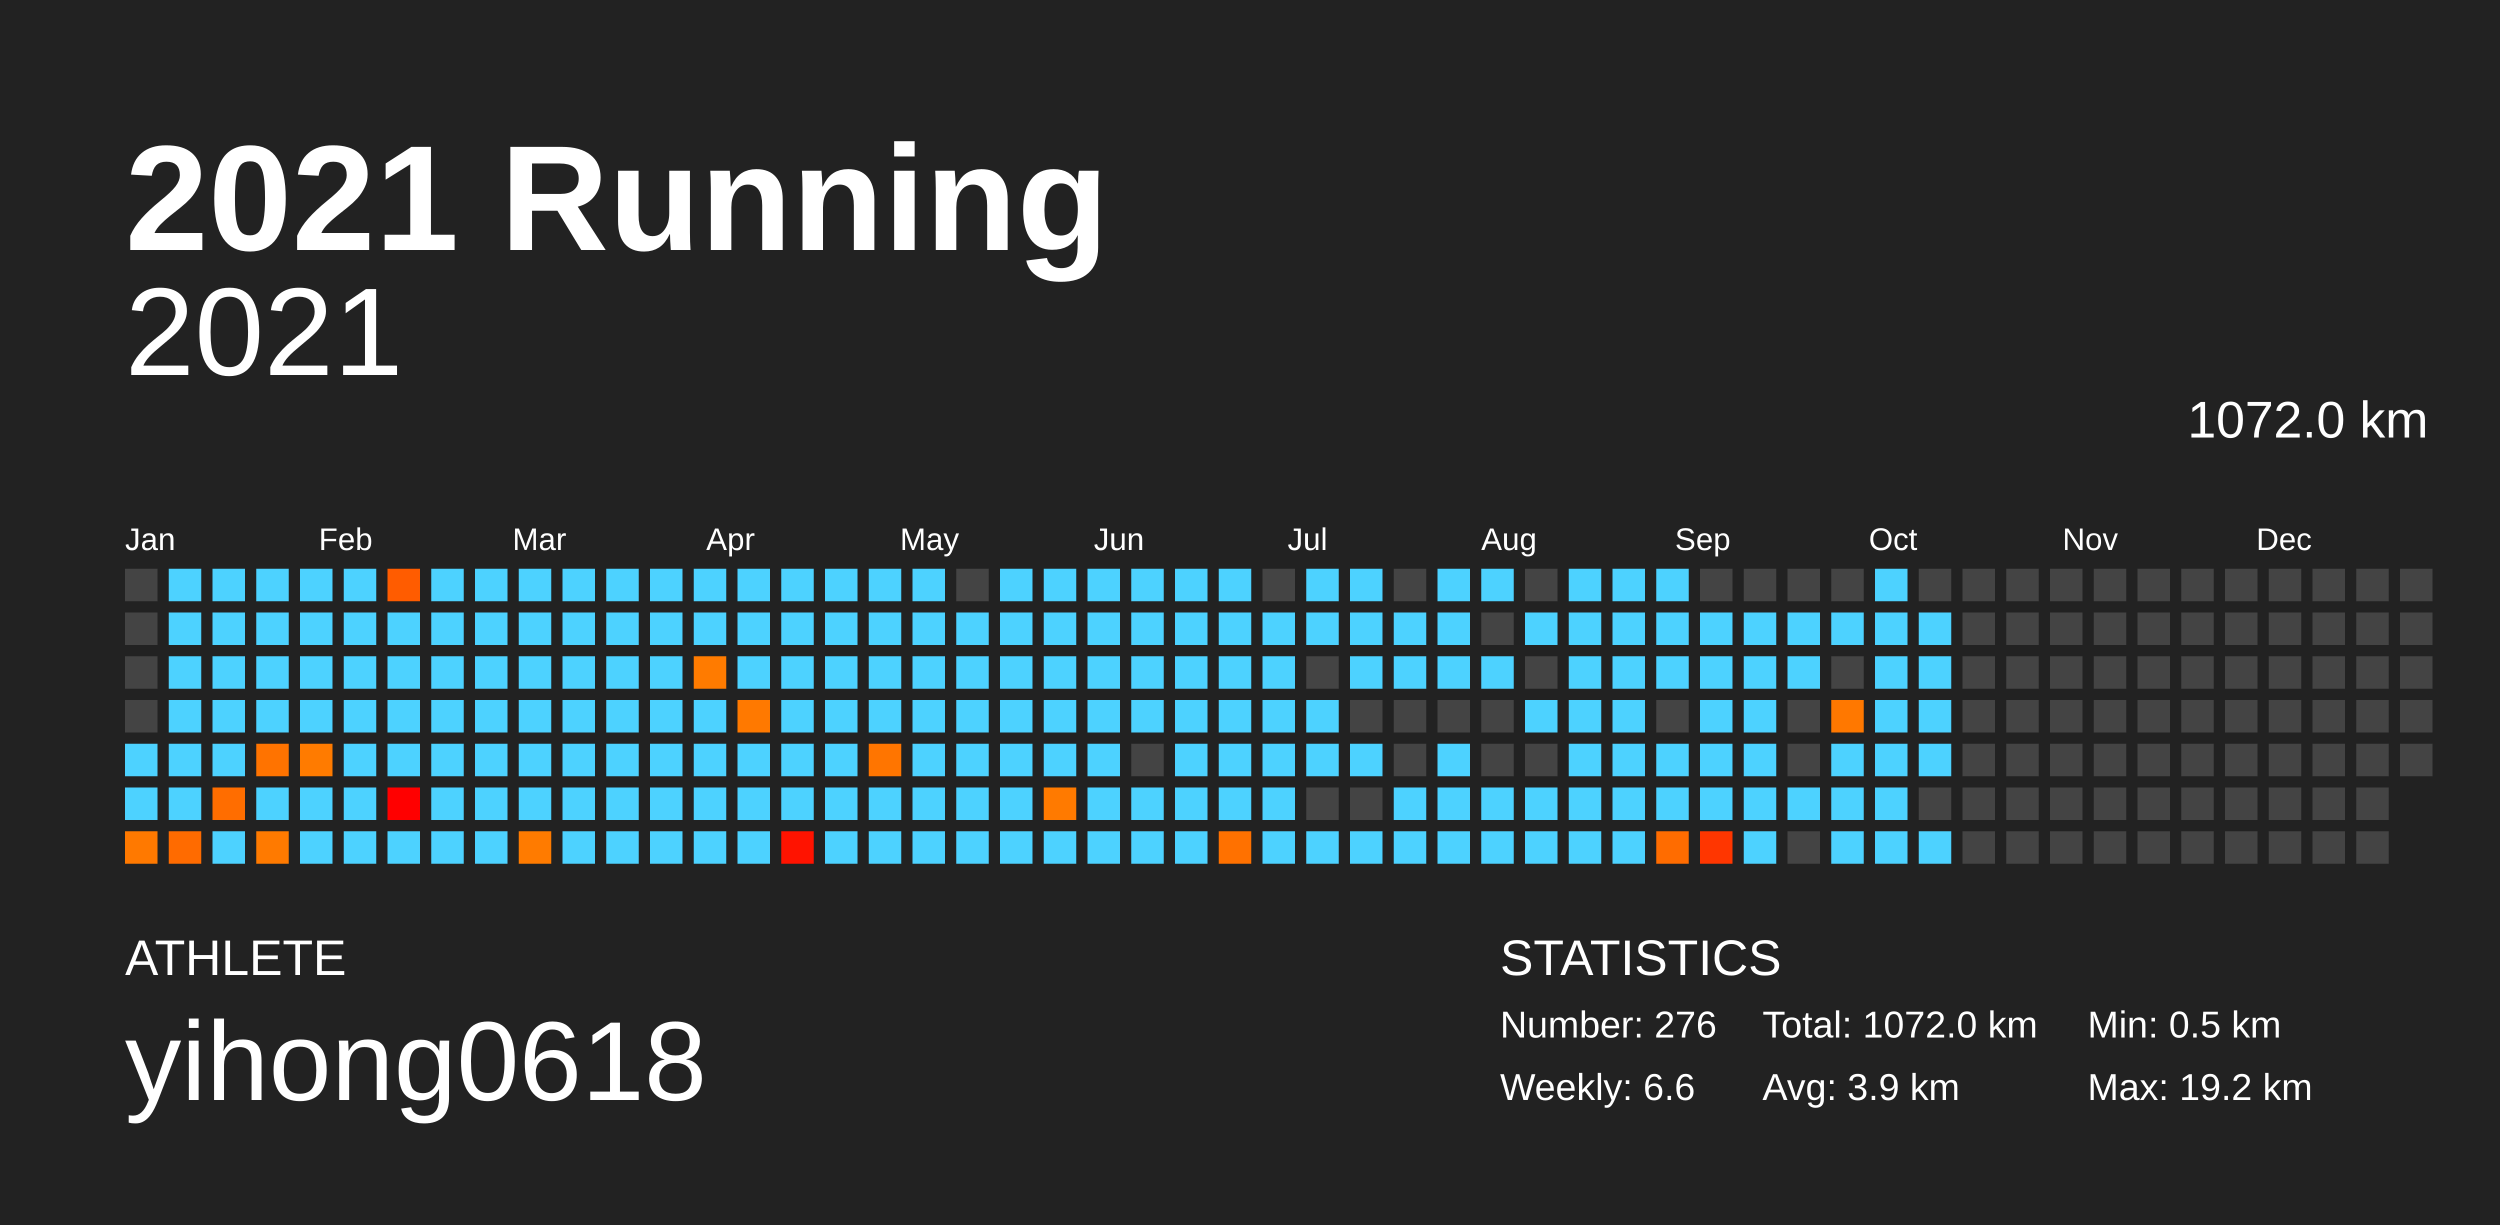
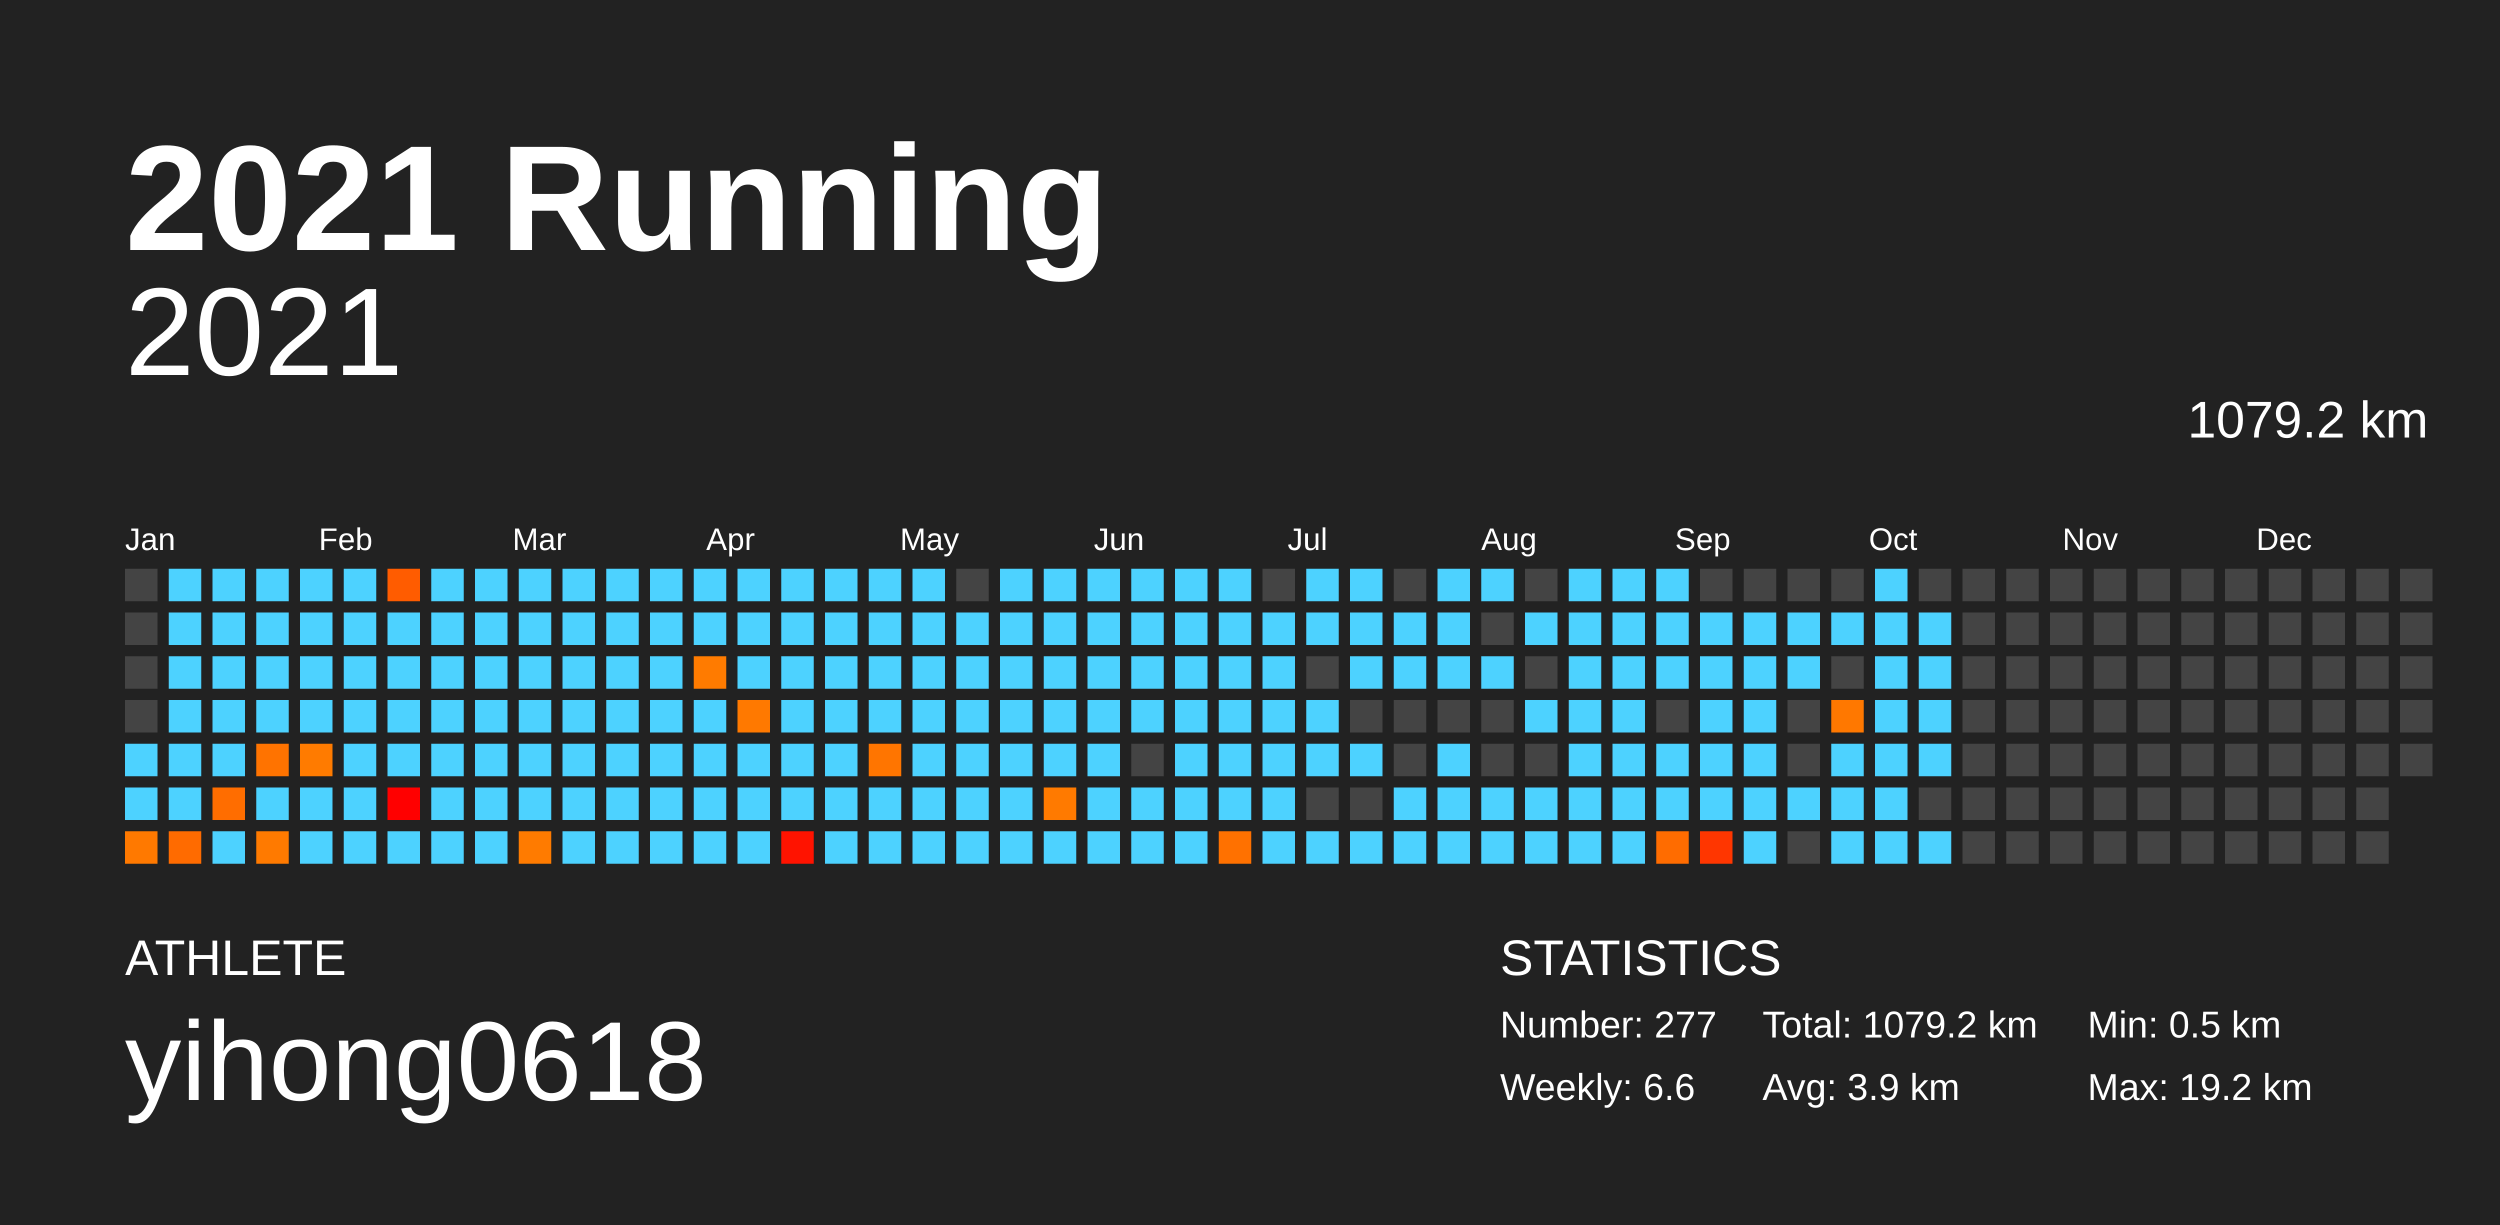
<svg xmlns="http://www.w3.org/2000/svg" baseProfile="full" height="98mm" version="1.1" viewBox="0,0,200,98" width="200mm">
  <defs />
  <rect fill="#222222" height="98" width="200" x="0" y="0" />
  <text fill="#FFFFFF" style="font-size:12px; font-family:Arial; font-weight:bold;" x="10" y="20">2021 Running</text>
  <text fill="#FFFFFF" style="font-size:4px; font-family:Arial" x="10" y="78">ATHLETE</text>
  <text fill="#FFFFFF" style="font-size:9px; font-family:Arial" x="10" y="88">yihong0618</text>
  <text fill="#FFFFFF" style="font-size:4px; font-family:Arial" x="120" y="78">STATISTICS</text>
-   <text fill="#FFFFFF" style="font-size:3px; font-family:Arial" x="120" y="83">Number: 276</text>
+   <text fill="#FFFFFF" style="font-size:3px; font-family:Arial" x="120" y="83">Number: 277</text>
  <text fill="#FFFFFF" style="font-size:3px; font-family:Arial" x="120" y="88">Weekly: 6.6</text>
-   <text fill="#FFFFFF" style="font-size:3px; font-family:Arial" x="141" y="83">Total: 1072.0 km</text>
+   <text fill="#FFFFFF" style="font-size:3px; font-family:Arial" x="141" y="83">Total: 1079.2 km</text>
  <text fill="#FFFFFF" style="font-size:3px; font-family:Arial" x="141" y="88">Avg: 3.9 km</text>
  <text fill="#FFFFFF" style="font-size:3px; font-family:Arial" x="167" y="83">Min: 0.5 km</text>
  <text fill="#FFFFFF" style="font-size:3px; font-family:Arial" x="167" y="88">Max: 19.2 km</text>
  <text alignment-baseline="hanging" fill="#FFFFFF" style="font-size:10.0px; font-family:Arial;" x="10" y="30">2021</text>
-   <text alignment-baseline="hanging" fill="#FFFFFF" style="font-size:4.125px; font-family:Arial;" x="175" y="35">1072.0 km</text>
+   <text alignment-baseline="hanging" fill="#FFFFFF" style="font-size:4.125px; font-family:Arial;" x="175" y="35">1079.2 km</text>
  <text fill="#FFFFFF" style="font-size:2.5px; font-family:Arial" x="10.0" y="44">Jan</text>
  <text fill="#FFFFFF" style="font-size:2.5px; font-family:Arial" x="25.5" y="44">Feb</text>
  <text fill="#FFFFFF" style="font-size:2.5px; font-family:Arial" x="41.0" y="44">Mar</text>
  <text fill="#FFFFFF" style="font-size:2.5px; font-family:Arial" x="56.5" y="44">Apr</text>
  <text fill="#FFFFFF" style="font-size:2.5px; font-family:Arial" x="72.0" y="44">May</text>
  <text fill="#FFFFFF" style="font-size:2.5px; font-family:Arial" x="87.5" y="44">Jun</text>
  <text fill="#FFFFFF" style="font-size:2.5px; font-family:Arial" x="103.0" y="44">Jul</text>
  <text fill="#FFFFFF" style="font-size:2.5px; font-family:Arial" x="118.5" y="44">Aug</text>
  <text fill="#FFFFFF" style="font-size:2.5px; font-family:Arial" x="134.0" y="44">Sep</text>
  <text fill="#FFFFFF" style="font-size:2.5px; font-family:Arial" x="149.5" y="44">Oct</text>
  <text fill="#FFFFFF" style="font-size:2.5px; font-family:Arial" x="165.0" y="44">Nov</text>
  <text fill="#FFFFFF" style="font-size:2.5px; font-family:Arial" x="180.5" y="44">Dec</text>
  <rect fill="#444444" height="2.6" width="2.6" x="10.0" y="45.5" />
  <rect fill="#444444" height="2.6" width="2.6" x="10.0" y="49.0" />
  <rect fill="#444444" height="2.6" width="2.6" x="10.0" y="52.5" />
  <rect fill="#444444" height="2.6" width="2.6" x="10.0" y="56.0" />
  <rect fill="#4dd2ff" height="2.6" width="2.6" x="10.0" y="59.5" />
  <rect fill="#4dd2ff" height="2.6" width="2.6" x="10.0" y="63.0" />
  <rect fill="#ff7900" height="2.6" width="2.6" x="10.0" y="66.5" />
  <rect fill="#4dd2ff" height="2.6" width="2.6" x="13.5" y="45.5" />
  <rect fill="#4dd2ff" height="2.6" width="2.6" x="13.5" y="49.0" />
  <rect fill="#4dd2ff" height="2.6" width="2.6" x="13.5" y="52.5" />
  <rect fill="#4dd2ff" height="2.6" width="2.6" x="13.5" y="56.0" />
  <rect fill="#4dd2ff" height="2.6" width="2.6" x="13.5" y="59.5" />
  <rect fill="#4dd2ff" height="2.6" width="2.6" x="13.5" y="63.0" />
  <rect fill="#ff6b00" height="2.6" width="2.6" x="13.5" y="66.5" />
  <rect fill="#4dd2ff" height="2.6" width="2.6" x="17.0" y="45.5" />
  <rect fill="#4dd2ff" height="2.6" width="2.6" x="17.0" y="49.0" />
  <rect fill="#4dd2ff" height="2.6" width="2.6" x="17.0" y="52.5" />
  <rect fill="#4dd2ff" height="2.6" width="2.6" x="17.0" y="56.0" />
  <rect fill="#4dd2ff" height="2.6" width="2.6" x="17.0" y="59.5" />
  <rect fill="#ff6d00" height="2.6" width="2.6" x="17.0" y="63.0" />
  <rect fill="#4dd2ff" height="2.6" width="2.6" x="17.0" y="66.5" />
  <rect fill="#4dd2ff" height="2.6" width="2.6" x="20.5" y="45.5" />
  <rect fill="#4dd2ff" height="2.6" width="2.6" x="20.5" y="49.0" />
  <rect fill="#4dd2ff" height="2.6" width="2.6" x="20.5" y="52.5" />
  <rect fill="#4dd2ff" height="2.6" width="2.6" x="20.5" y="56.0" />
  <rect fill="#ff7300" height="2.6" width="2.6" x="20.5" y="59.5" />
  <rect fill="#4dd2ff" height="2.6" width="2.6" x="20.5" y="63.0" />
  <rect fill="#ff7a00" height="2.6" width="2.6" x="20.5" y="66.5" />
  <rect fill="#4dd2ff" height="2.6" width="2.6" x="24.0" y="45.5" />
  <rect fill="#4dd2ff" height="2.6" width="2.6" x="24.0" y="49.0" />
  <rect fill="#4dd2ff" height="2.6" width="2.6" x="24.0" y="52.5" />
  <rect fill="#4dd2ff" height="2.6" width="2.6" x="24.0" y="56.0" />
  <rect fill="#ff7b00" height="2.6" width="2.6" x="24.0" y="59.5" />
  <rect fill="#4dd2ff" height="2.6" width="2.6" x="24.0" y="63.0" />
  <rect fill="#4dd2ff" height="2.6" width="2.6" x="24.0" y="66.5" />
  <rect fill="#4dd2ff" height="2.6" width="2.6" x="27.5" y="45.5" />
  <rect fill="#4dd2ff" height="2.6" width="2.6" x="27.5" y="49.0" />
  <rect fill="#4dd2ff" height="2.6" width="2.6" x="27.5" y="52.5" />
  <rect fill="#4dd2ff" height="2.6" width="2.6" x="27.5" y="56.0" />
  <rect fill="#4dd2ff" height="2.6" width="2.6" x="27.5" y="59.5" />
  <rect fill="#4dd2ff" height="2.6" width="2.6" x="27.5" y="63.0" />
  <rect fill="#4dd2ff" height="2.6" width="2.6" x="27.5" y="66.5" />
  <rect fill="#ff5c00" height="2.6" width="2.6" x="31.0" y="45.5" />
  <rect fill="#4dd2ff" height="2.6" width="2.6" x="31.0" y="49.0" />
  <rect fill="#4dd2ff" height="2.6" width="2.6" x="31.0" y="52.5" />
  <rect fill="#4dd2ff" height="2.6" width="2.6" x="31.0" y="56.0" />
  <rect fill="#4dd2ff" height="2.6" width="2.6" x="31.0" y="59.5" />
  <rect fill="#ff0000" height="2.6" width="2.6" x="31.0" y="63.0" />
  <rect fill="#4dd2ff" height="2.6" width="2.6" x="31.0" y="66.5" />
  <rect fill="#4dd2ff" height="2.6" width="2.6" x="34.5" y="45.5" />
  <rect fill="#4dd2ff" height="2.6" width="2.6" x="34.5" y="49.0" />
  <rect fill="#4dd2ff" height="2.6" width="2.6" x="34.5" y="52.5" />
  <rect fill="#4dd2ff" height="2.6" width="2.6" x="34.5" y="56.0" />
  <rect fill="#4dd2ff" height="2.6" width="2.6" x="34.5" y="59.5" />
  <rect fill="#4dd2ff" height="2.6" width="2.6" x="34.5" y="63.0" />
  <rect fill="#4dd2ff" height="2.6" width="2.6" x="34.5" y="66.5" />
  <rect fill="#4dd2ff" height="2.6" width="2.6" x="38.0" y="45.5" />
  <rect fill="#4dd2ff" height="2.6" width="2.6" x="38.0" y="49.0" />
  <rect fill="#4dd2ff" height="2.6" width="2.6" x="38.0" y="52.5" />
  <rect fill="#4dd2ff" height="2.6" width="2.6" x="38.0" y="56.0" />
  <rect fill="#4dd2ff" height="2.6" width="2.6" x="38.0" y="59.5" />
  <rect fill="#4dd2ff" height="2.6" width="2.6" x="38.0" y="63.0" />
  <rect fill="#4dd2ff" height="2.6" width="2.6" x="38.0" y="66.5" />
  <rect fill="#4dd2ff" height="2.6" width="2.6" x="41.5" y="45.5" />
  <rect fill="#4dd2ff" height="2.6" width="2.6" x="41.5" y="49.0" />
  <rect fill="#4dd2ff" height="2.6" width="2.6" x="41.5" y="52.5" />
  <rect fill="#4dd2ff" height="2.6" width="2.6" x="41.5" y="56.0" />
  <rect fill="#4dd2ff" height="2.6" width="2.6" x="41.5" y="59.5" />
  <rect fill="#4dd2ff" height="2.6" width="2.6" x="41.5" y="63.0" />
  <rect fill="#ff7b00" height="2.6" width="2.6" x="41.5" y="66.5" />
  <rect fill="#4dd2ff" height="2.6" width="2.6" x="45.0" y="45.5" />
  <rect fill="#4dd2ff" height="2.6" width="2.6" x="45.0" y="49.0" />
  <rect fill="#4dd2ff" height="2.6" width="2.6" x="45.0" y="52.5" />
  <rect fill="#4dd2ff" height="2.6" width="2.6" x="45.0" y="56.0" />
  <rect fill="#4dd2ff" height="2.6" width="2.6" x="45.0" y="59.5" />
  <rect fill="#4dd2ff" height="2.6" width="2.6" x="45.0" y="63.0" />
  <rect fill="#4dd2ff" height="2.6" width="2.6" x="45.0" y="66.5" />
  <rect fill="#4dd2ff" height="2.6" width="2.6" x="48.5" y="45.5" />
  <rect fill="#4dd2ff" height="2.6" width="2.6" x="48.5" y="49.0" />
  <rect fill="#4dd2ff" height="2.6" width="2.6" x="48.5" y="52.5" />
  <rect fill="#4dd2ff" height="2.6" width="2.6" x="48.5" y="56.0" />
  <rect fill="#4dd2ff" height="2.6" width="2.6" x="48.5" y="59.5" />
  <rect fill="#4dd2ff" height="2.6" width="2.6" x="48.5" y="63.0" />
  <rect fill="#4dd2ff" height="2.6" width="2.6" x="48.5" y="66.5" />
  <rect fill="#4dd2ff" height="2.6" width="2.6" x="52.0" y="45.5" />
  <rect fill="#4dd2ff" height="2.6" width="2.6" x="52.0" y="49.0" />
  <rect fill="#4dd2ff" height="2.6" width="2.6" x="52.0" y="52.5" />
  <rect fill="#4dd2ff" height="2.6" width="2.6" x="52.0" y="56.0" />
  <rect fill="#4dd2ff" height="2.6" width="2.6" x="52.0" y="59.5" />
  <rect fill="#4dd2ff" height="2.6" width="2.6" x="52.0" y="63.0" />
  <rect fill="#4dd2ff" height="2.6" width="2.6" x="52.0" y="66.5" />
  <rect fill="#4dd2ff" height="2.6" width="2.6" x="55.5" y="45.5" />
  <rect fill="#4dd2ff" height="2.6" width="2.6" x="55.5" y="49.0" />
  <rect fill="#ff7b00" height="2.6" width="2.6" x="55.5" y="52.5" />
  <rect fill="#4dd2ff" height="2.6" width="2.6" x="55.5" y="56.0" />
  <rect fill="#4dd2ff" height="2.6" width="2.6" x="55.5" y="59.5" />
  <rect fill="#4dd2ff" height="2.6" width="2.6" x="55.5" y="63.0" />
  <rect fill="#4dd2ff" height="2.6" width="2.6" x="55.5" y="66.5" />
  <rect fill="#4dd2ff" height="2.6" width="2.6" x="59.0" y="45.5" />
  <rect fill="#4dd2ff" height="2.6" width="2.6" x="59.0" y="49.0" />
  <rect fill="#4dd2ff" height="2.6" width="2.6" x="59.0" y="52.5" />
  <rect fill="#ff7900" height="2.6" width="2.6" x="59.0" y="56.0" />
  <rect fill="#4dd2ff" height="2.6" width="2.6" x="59.0" y="59.5" />
  <rect fill="#4dd2ff" height="2.6" width="2.6" x="59.0" y="63.0" />
  <rect fill="#4dd2ff" height="2.6" width="2.6" x="59.0" y="66.5" />
  <rect fill="#4dd2ff" height="2.6" width="2.6" x="62.5" y="45.5" />
  <rect fill="#4dd2ff" height="2.6" width="2.6" x="62.5" y="49.0" />
  <rect fill="#4dd2ff" height="2.6" width="2.6" x="62.5" y="52.5" />
  <rect fill="#4dd2ff" height="2.6" width="2.6" x="62.5" y="56.0" />
  <rect fill="#4dd2ff" height="2.6" width="2.6" x="62.5" y="59.5" />
  <rect fill="#4dd2ff" height="2.6" width="2.6" x="62.5" y="63.0" />
  <rect fill="#ff1300" height="2.6" width="2.6" x="62.5" y="66.5" />
  <rect fill="#4dd2ff" height="2.6" width="2.6" x="66.0" y="45.5" />
  <rect fill="#4dd2ff" height="2.6" width="2.6" x="66.0" y="49.0" />
  <rect fill="#4dd2ff" height="2.6" width="2.6" x="66.0" y="52.5" />
  <rect fill="#4dd2ff" height="2.6" width="2.6" x="66.0" y="56.0" />
  <rect fill="#4dd2ff" height="2.6" width="2.6" x="66.0" y="59.5" />
  <rect fill="#4dd2ff" height="2.6" width="2.6" x="66.0" y="63.0" />
  <rect fill="#4dd2ff" height="2.6" width="2.6" x="66.0" y="66.5" />
  <rect fill="#4dd2ff" height="2.6" width="2.6" x="69.5" y="45.5" />
  <rect fill="#4dd2ff" height="2.6" width="2.6" x="69.5" y="49.0" />
  <rect fill="#4dd2ff" height="2.6" width="2.6" x="69.5" y="52.5" />
  <rect fill="#4dd2ff" height="2.6" width="2.6" x="69.5" y="56.0" />
  <rect fill="#ff7500" height="2.6" width="2.6" x="69.5" y="59.5" />
  <rect fill="#4dd2ff" height="2.6" width="2.6" x="69.5" y="63.0" />
  <rect fill="#4dd2ff" height="2.6" width="2.6" x="69.5" y="66.5" />
  <rect fill="#4dd2ff" height="2.6" width="2.6" x="73.0" y="45.5" />
  <rect fill="#4dd2ff" height="2.6" width="2.6" x="73.0" y="49.0" />
  <rect fill="#4dd2ff" height="2.6" width="2.6" x="73.0" y="52.5" />
  <rect fill="#4dd2ff" height="2.6" width="2.6" x="73.0" y="56.0" />
  <rect fill="#4dd2ff" height="2.6" width="2.6" x="73.0" y="59.5" />
  <rect fill="#4dd2ff" height="2.6" width="2.6" x="73.0" y="63.0" />
  <rect fill="#4dd2ff" height="2.6" width="2.6" x="73.0" y="66.5" />
  <rect fill="#444444" height="2.6" width="2.6" x="76.5" y="45.5" />
  <rect fill="#4dd2ff" height="2.6" width="2.6" x="76.5" y="49.0" />
  <rect fill="#4dd2ff" height="2.6" width="2.6" x="76.5" y="52.5" />
  <rect fill="#4dd2ff" height="2.6" width="2.6" x="76.5" y="56.0" />
  <rect fill="#4dd2ff" height="2.6" width="2.6" x="76.5" y="59.5" />
  <rect fill="#4dd2ff" height="2.6" width="2.6" x="76.5" y="63.0" />
  <rect fill="#4dd2ff" height="2.6" width="2.6" x="76.5" y="66.5" />
  <rect fill="#4dd2ff" height="2.6" width="2.6" x="80.0" y="45.5" />
  <rect fill="#4dd2ff" height="2.6" width="2.6" x="80.0" y="49.0" />
  <rect fill="#4dd2ff" height="2.6" width="2.6" x="80.0" y="52.5" />
  <rect fill="#4dd2ff" height="2.6" width="2.6" x="80.0" y="56.0" />
  <rect fill="#4dd2ff" height="2.6" width="2.6" x="80.0" y="59.5" />
  <rect fill="#4dd2ff" height="2.6" width="2.6" x="80.0" y="63.0" />
  <rect fill="#4dd2ff" height="2.6" width="2.6" x="80.0" y="66.5" />
  <rect fill="#4dd2ff" height="2.6" width="2.6" x="83.5" y="45.5" />
  <rect fill="#4dd2ff" height="2.6" width="2.6" x="83.5" y="49.0" />
  <rect fill="#4dd2ff" height="2.6" width="2.6" x="83.5" y="52.5" />
  <rect fill="#4dd2ff" height="2.6" width="2.6" x="83.5" y="56.0" />
  <rect fill="#4dd2ff" height="2.6" width="2.6" x="83.5" y="59.5" />
  <rect fill="#ff7a00" height="2.6" width="2.6" x="83.5" y="63.0" />
  <rect fill="#4dd2ff" height="2.6" width="2.6" x="83.5" y="66.5" />
  <rect fill="#4dd2ff" height="2.6" width="2.6" x="87.0" y="45.5" />
  <rect fill="#4dd2ff" height="2.6" width="2.6" x="87.0" y="49.0" />
  <rect fill="#4dd2ff" height="2.6" width="2.6" x="87.0" y="52.5" />
  <rect fill="#4dd2ff" height="2.6" width="2.6" x="87.0" y="56.0" />
  <rect fill="#4dd2ff" height="2.6" width="2.6" x="87.0" y="59.5" />
  <rect fill="#4dd2ff" height="2.6" width="2.6" x="87.0" y="63.0" />
  <rect fill="#4dd2ff" height="2.6" width="2.6" x="87.0" y="66.5" />
  <rect fill="#4dd2ff" height="2.6" width="2.6" x="90.5" y="45.5" />
  <rect fill="#4dd2ff" height="2.6" width="2.6" x="90.5" y="49.0" />
  <rect fill="#4dd2ff" height="2.6" width="2.6" x="90.5" y="52.5" />
  <rect fill="#4dd2ff" height="2.6" width="2.6" x="90.5" y="56.0" />
  <rect fill="#444444" height="2.6" width="2.6" x="90.5" y="59.5" />
  <rect fill="#4dd2ff" height="2.6" width="2.6" x="90.5" y="63.0" />
  <rect fill="#4dd2ff" height="2.6" width="2.6" x="90.5" y="66.5" />
  <rect fill="#4dd2ff" height="2.6" width="2.6" x="94.0" y="45.5" />
  <rect fill="#4dd2ff" height="2.6" width="2.6" x="94.0" y="49.0" />
  <rect fill="#4dd2ff" height="2.6" width="2.6" x="94.0" y="52.5" />
  <rect fill="#4dd2ff" height="2.6" width="2.6" x="94.0" y="56.0" />
  <rect fill="#4dd2ff" height="2.6" width="2.6" x="94.0" y="59.5" />
  <rect fill="#4dd2ff" height="2.6" width="2.6" x="94.0" y="63.0" />
  <rect fill="#4dd2ff" height="2.6" width="2.6" x="94.0" y="66.5" />
  <rect fill="#4dd2ff" height="2.6" width="2.6" x="97.5" y="45.5" />
  <rect fill="#4dd2ff" height="2.6" width="2.6" x="97.5" y="49.0" />
  <rect fill="#4dd2ff" height="2.6" width="2.6" x="97.5" y="52.5" />
  <rect fill="#4dd2ff" height="2.6" width="2.6" x="97.5" y="56.0" />
  <rect fill="#4dd2ff" height="2.6" width="2.6" x="97.5" y="59.5" />
  <rect fill="#4dd2ff" height="2.6" width="2.6" x="97.5" y="63.0" />
  <rect fill="#ff7100" height="2.6" width="2.6" x="97.5" y="66.5" />
  <rect fill="#444444" height="2.6" width="2.6" x="101.0" y="45.5" />
  <rect fill="#4dd2ff" height="2.6" width="2.6" x="101.0" y="49.0" />
  <rect fill="#4dd2ff" height="2.6" width="2.6" x="101.0" y="52.5" />
  <rect fill="#4dd2ff" height="2.6" width="2.6" x="101.0" y="56.0" />
  <rect fill="#4dd2ff" height="2.6" width="2.6" x="101.0" y="59.5" />
  <rect fill="#4dd2ff" height="2.6" width="2.6" x="101.0" y="63.0" />
  <rect fill="#4dd2ff" height="2.6" width="2.6" x="101.0" y="66.5" />
  <rect fill="#4dd2ff" height="2.6" width="2.6" x="104.5" y="45.5" />
  <rect fill="#4dd2ff" height="2.6" width="2.6" x="104.5" y="49.0" />
  <rect fill="#444444" height="2.6" width="2.6" x="104.5" y="52.5" />
  <rect fill="#4dd2ff" height="2.6" width="2.6" x="104.5" y="56.0" />
  <rect fill="#4dd2ff" height="2.6" width="2.6" x="104.5" y="59.5" />
  <rect fill="#444444" height="2.6" width="2.6" x="104.5" y="63.0" />
  <rect fill="#4dd2ff" height="2.6" width="2.6" x="104.5" y="66.5" />
  <rect fill="#4dd2ff" height="2.6" width="2.6" x="108.0" y="45.5" />
  <rect fill="#4dd2ff" height="2.6" width="2.6" x="108.0" y="49.0" />
  <rect fill="#4dd2ff" height="2.6" width="2.6" x="108.0" y="52.5" />
  <rect fill="#444444" height="2.6" width="2.6" x="108.0" y="56.0" />
  <rect fill="#4dd2ff" height="2.6" width="2.6" x="108.0" y="59.5" />
  <rect fill="#444444" height="2.6" width="2.6" x="108.0" y="63.0" />
  <rect fill="#4dd2ff" height="2.6" width="2.6" x="108.0" y="66.5" />
  <rect fill="#444444" height="2.6" width="2.6" x="111.5" y="45.5" />
  <rect fill="#4dd2ff" height="2.6" width="2.6" x="111.5" y="49.0" />
  <rect fill="#4dd2ff" height="2.6" width="2.6" x="111.5" y="52.5" />
  <rect fill="#444444" height="2.6" width="2.6" x="111.5" y="56.0" />
  <rect fill="#444444" height="2.6" width="2.6" x="111.5" y="59.5" />
  <rect fill="#4dd2ff" height="2.6" width="2.6" x="111.5" y="63.0" />
  <rect fill="#4dd2ff" height="2.6" width="2.6" x="111.5" y="66.5" />
  <rect fill="#4dd2ff" height="2.6" width="2.6" x="115.0" y="45.5" />
  <rect fill="#4dd2ff" height="2.6" width="2.6" x="115.0" y="49.0" />
  <rect fill="#4dd2ff" height="2.6" width="2.6" x="115.0" y="52.5" />
  <rect fill="#444444" height="2.6" width="2.6" x="115.0" y="56.0" />
  <rect fill="#4dd2ff" height="2.6" width="2.6" x="115.0" y="59.5" />
  <rect fill="#4dd2ff" height="2.6" width="2.6" x="115.0" y="63.0" />
  <rect fill="#4dd2ff" height="2.6" width="2.6" x="115.0" y="66.5" />
  <rect fill="#4dd2ff" height="2.6" width="2.6" x="118.5" y="45.5" />
  <rect fill="#444444" height="2.6" width="2.6" x="118.5" y="49.0" />
  <rect fill="#4dd2ff" height="2.6" width="2.6" x="118.5" y="52.5" />
  <rect fill="#444444" height="2.6" width="2.6" x="118.5" y="56.0" />
  <rect fill="#444444" height="2.6" width="2.6" x="118.5" y="59.5" />
  <rect fill="#4dd2ff" height="2.6" width="2.6" x="118.5" y="63.0" />
  <rect fill="#4dd2ff" height="2.6" width="2.6" x="118.5" y="66.5" />
  <rect fill="#444444" height="2.6" width="2.6" x="122.0" y="45.5" />
  <rect fill="#4dd2ff" height="2.6" width="2.6" x="122.0" y="49.0" />
  <rect fill="#444444" height="2.6" width="2.6" x="122.0" y="52.5" />
  <rect fill="#4dd2ff" height="2.6" width="2.6" x="122.0" y="56.0" />
  <rect fill="#444444" height="2.6" width="2.6" x="122.0" y="59.5" />
  <rect fill="#4dd2ff" height="2.6" width="2.6" x="122.0" y="63.0" />
  <rect fill="#4dd2ff" height="2.6" width="2.6" x="122.0" y="66.5" />
  <rect fill="#4dd2ff" height="2.6" width="2.6" x="125.5" y="45.5" />
  <rect fill="#4dd2ff" height="2.6" width="2.6" x="125.5" y="49.0" />
  <rect fill="#4dd2ff" height="2.6" width="2.6" x="125.5" y="52.5" />
  <rect fill="#4dd2ff" height="2.6" width="2.6" x="125.5" y="56.0" />
  <rect fill="#4dd2ff" height="2.6" width="2.6" x="125.5" y="59.5" />
  <rect fill="#4dd2ff" height="2.6" width="2.6" x="125.5" y="63.0" />
  <rect fill="#4dd2ff" height="2.6" width="2.6" x="125.5" y="66.5" />
  <rect fill="#4dd2ff" height="2.6" width="2.6" x="129.0" y="45.5" />
  <rect fill="#4dd2ff" height="2.6" width="2.6" x="129.0" y="49.0" />
  <rect fill="#4dd2ff" height="2.6" width="2.6" x="129.0" y="52.5" />
  <rect fill="#4dd2ff" height="2.6" width="2.6" x="129.0" y="56.0" />
  <rect fill="#4dd2ff" height="2.6" width="2.6" x="129.0" y="59.5" />
  <rect fill="#4dd2ff" height="2.6" width="2.6" x="129.0" y="63.0" />
  <rect fill="#4dd2ff" height="2.6" width="2.6" x="129.0" y="66.5" />
  <rect fill="#4dd2ff" height="2.6" width="2.6" x="132.5" y="45.5" />
  <rect fill="#4dd2ff" height="2.6" width="2.6" x="132.5" y="49.0" />
  <rect fill="#4dd2ff" height="2.6" width="2.6" x="132.5" y="52.5" />
  <rect fill="#444444" height="2.6" width="2.6" x="132.5" y="56.0" />
  <rect fill="#4dd2ff" height="2.6" width="2.6" x="132.5" y="59.5" />
  <rect fill="#4dd2ff" height="2.6" width="2.6" x="132.5" y="63.0" />
  <rect fill="#ff6c00" height="2.6" width="2.6" x="132.5" y="66.5" />
  <rect fill="#444444" height="2.6" width="2.6" x="136.0" y="45.5" />
  <rect fill="#4dd2ff" height="2.6" width="2.6" x="136.0" y="49.0" />
  <rect fill="#4dd2ff" height="2.6" width="2.6" x="136.0" y="52.5" />
  <rect fill="#4dd2ff" height="2.6" width="2.6" x="136.0" y="56.0" />
  <rect fill="#4dd2ff" height="2.6" width="2.6" x="136.0" y="59.5" />
  <rect fill="#4dd2ff" height="2.6" width="2.6" x="136.0" y="63.0" />
  <rect fill="#ff3600" height="2.6" width="2.6" x="136.0" y="66.5" />
  <rect fill="#444444" height="2.6" width="2.6" x="139.5" y="45.5" />
  <rect fill="#4dd2ff" height="2.6" width="2.6" x="139.5" y="49.0" />
  <rect fill="#4dd2ff" height="2.6" width="2.6" x="139.5" y="52.5" />
  <rect fill="#4dd2ff" height="2.6" width="2.6" x="139.5" y="56.0" />
  <rect fill="#4dd2ff" height="2.6" width="2.6" x="139.5" y="59.5" />
  <rect fill="#4dd2ff" height="2.6" width="2.6" x="139.5" y="63.0" />
  <rect fill="#4dd2ff" height="2.6" width="2.6" x="139.5" y="66.5" />
  <rect fill="#444444" height="2.6" width="2.6" x="143.0" y="45.5" />
  <rect fill="#4dd2ff" height="2.6" width="2.6" x="143.0" y="49.0" />
  <rect fill="#4dd2ff" height="2.6" width="2.6" x="143.0" y="52.5" />
  <rect fill="#444444" height="2.6" width="2.6" x="143.0" y="56.0" />
  <rect fill="#444444" height="2.6" width="2.6" x="143.0" y="59.5" />
  <rect fill="#4dd2ff" height="2.6" width="2.6" x="143.0" y="63.0" />
  <rect fill="#444444" height="2.6" width="2.6" x="143.0" y="66.5" />
  <rect fill="#444444" height="2.6" width="2.6" x="146.5" y="45.5" />
  <rect fill="#4dd2ff" height="2.6" width="2.6" x="146.5" y="49.0" />
  <rect fill="#444444" height="2.6" width="2.6" x="146.5" y="52.5" />
  <rect fill="#ff7800" height="2.6" width="2.6" x="146.5" y="56.0" />
  <rect fill="#4dd2ff" height="2.6" width="2.6" x="146.5" y="59.5" />
  <rect fill="#4dd2ff" height="2.6" width="2.6" x="146.5" y="63.0" />
  <rect fill="#4dd2ff" height="2.6" width="2.6" x="146.5" y="66.5" />
  <rect fill="#4dd2ff" height="2.6" width="2.6" x="150.0" y="45.5" />
  <rect fill="#4dd2ff" height="2.6" width="2.6" x="150.0" y="49.0" />
  <rect fill="#4dd2ff" height="2.6" width="2.6" x="150.0" y="52.5" />
  <rect fill="#4dd2ff" height="2.6" width="2.6" x="150.0" y="56.0" />
  <rect fill="#4dd2ff" height="2.6" width="2.6" x="150.0" y="59.5" />
  <rect fill="#4dd2ff" height="2.6" width="2.6" x="150.0" y="63.0" />
  <rect fill="#4dd2ff" height="2.6" width="2.6" x="150.0" y="66.5" />
  <rect fill="#444444" height="2.6" width="2.6" x="153.5" y="45.5" />
  <rect fill="#4dd2ff" height="2.6" width="2.6" x="153.5" y="49.0" />
  <rect fill="#4dd2ff" height="2.6" width="2.6" x="153.5" y="52.5" />
  <rect fill="#4dd2ff" height="2.6" width="2.6" x="153.5" y="56.0" />
  <rect fill="#4dd2ff" height="2.6" width="2.6" x="153.5" y="59.5" />
  <rect fill="#444444" height="2.6" width="2.6" x="153.5" y="63.0" />
  <rect fill="#4dd2ff" height="2.6" width="2.6" x="153.5" y="66.5" />
  <rect fill="#444444" height="2.6" width="2.6" x="157.0" y="45.5" />
  <rect fill="#444444" height="2.6" width="2.6" x="157.0" y="49.0" />
  <rect fill="#444444" height="2.6" width="2.6" x="157.0" y="52.5" />
  <rect fill="#444444" height="2.6" width="2.6" x="157.0" y="56.0" />
  <rect fill="#444444" height="2.6" width="2.6" x="157.0" y="59.5" />
  <rect fill="#444444" height="2.6" width="2.6" x="157.0" y="63.0" />
  <rect fill="#444444" height="2.6" width="2.6" x="157.0" y="66.5" />
  <rect fill="#444444" height="2.6" width="2.6" x="160.5" y="45.5" />
  <rect fill="#444444" height="2.6" width="2.6" x="160.5" y="49.0" />
  <rect fill="#444444" height="2.6" width="2.6" x="160.5" y="52.5" />
  <rect fill="#444444" height="2.6" width="2.6" x="160.5" y="56.0" />
  <rect fill="#444444" height="2.6" width="2.6" x="160.5" y="59.5" />
  <rect fill="#444444" height="2.6" width="2.6" x="160.5" y="63.0" />
  <rect fill="#444444" height="2.6" width="2.6" x="160.5" y="66.5" />
  <rect fill="#444444" height="2.6" width="2.6" x="164.0" y="45.5" />
  <rect fill="#444444" height="2.6" width="2.6" x="164.0" y="49.0" />
  <rect fill="#444444" height="2.6" width="2.6" x="164.0" y="52.5" />
  <rect fill="#444444" height="2.6" width="2.6" x="164.0" y="56.0" />
  <rect fill="#444444" height="2.6" width="2.6" x="164.0" y="59.5" />
  <rect fill="#444444" height="2.6" width="2.6" x="164.0" y="63.0" />
  <rect fill="#444444" height="2.6" width="2.6" x="164.0" y="66.5" />
  <rect fill="#444444" height="2.6" width="2.6" x="167.5" y="45.5" />
  <rect fill="#444444" height="2.6" width="2.6" x="167.5" y="49.0" />
  <rect fill="#444444" height="2.6" width="2.6" x="167.5" y="52.5" />
  <rect fill="#444444" height="2.6" width="2.6" x="167.5" y="56.0" />
  <rect fill="#444444" height="2.6" width="2.6" x="167.5" y="59.5" />
  <rect fill="#444444" height="2.6" width="2.6" x="167.5" y="63.0" />
  <rect fill="#444444" height="2.6" width="2.6" x="167.5" y="66.5" />
  <rect fill="#444444" height="2.6" width="2.6" x="171.0" y="45.5" />
  <rect fill="#444444" height="2.6" width="2.6" x="171.0" y="49.0" />
  <rect fill="#444444" height="2.6" width="2.6" x="171.0" y="52.5" />
  <rect fill="#444444" height="2.6" width="2.6" x="171.0" y="56.0" />
  <rect fill="#444444" height="2.6" width="2.6" x="171.0" y="59.5" />
  <rect fill="#444444" height="2.6" width="2.6" x="171.0" y="63.0" />
  <rect fill="#444444" height="2.6" width="2.6" x="171.0" y="66.5" />
  <rect fill="#444444" height="2.6" width="2.6" x="174.5" y="45.5" />
  <rect fill="#444444" height="2.6" width="2.6" x="174.5" y="49.0" />
  <rect fill="#444444" height="2.6" width="2.6" x="174.5" y="52.5" />
  <rect fill="#444444" height="2.6" width="2.6" x="174.5" y="56.0" />
  <rect fill="#444444" height="2.6" width="2.6" x="174.5" y="59.5" />
  <rect fill="#444444" height="2.6" width="2.6" x="174.5" y="63.0" />
  <rect fill="#444444" height="2.6" width="2.6" x="174.5" y="66.5" />
  <rect fill="#444444" height="2.6" width="2.6" x="178.0" y="45.5" />
  <rect fill="#444444" height="2.6" width="2.6" x="178.0" y="49.0" />
  <rect fill="#444444" height="2.6" width="2.6" x="178.0" y="52.5" />
  <rect fill="#444444" height="2.6" width="2.6" x="178.0" y="56.0" />
  <rect fill="#444444" height="2.6" width="2.6" x="178.0" y="59.5" />
  <rect fill="#444444" height="2.6" width="2.6" x="178.0" y="63.0" />
  <rect fill="#444444" height="2.6" width="2.6" x="178.0" y="66.5" />
  <rect fill="#444444" height="2.6" width="2.6" x="181.5" y="45.5" />
  <rect fill="#444444" height="2.6" width="2.6" x="181.5" y="49.0" />
  <rect fill="#444444" height="2.6" width="2.6" x="181.5" y="52.5" />
  <rect fill="#444444" height="2.6" width="2.6" x="181.5" y="56.0" />
  <rect fill="#444444" height="2.6" width="2.6" x="181.5" y="59.5" />
  <rect fill="#444444" height="2.6" width="2.6" x="181.5" y="63.0" />
  <rect fill="#444444" height="2.6" width="2.6" x="181.5" y="66.5" />
  <rect fill="#444444" height="2.6" width="2.6" x="185.0" y="45.5" />
  <rect fill="#444444" height="2.6" width="2.6" x="185.0" y="49.0" />
  <rect fill="#444444" height="2.6" width="2.6" x="185.0" y="52.5" />
  <rect fill="#444444" height="2.6" width="2.6" x="185.0" y="56.0" />
  <rect fill="#444444" height="2.6" width="2.6" x="185.0" y="59.5" />
  <rect fill="#444444" height="2.6" width="2.6" x="185.0" y="63.0" />
  <rect fill="#444444" height="2.6" width="2.6" x="185.0" y="66.5" />
  <rect fill="#444444" height="2.6" width="2.6" x="188.5" y="45.5" />
  <rect fill="#444444" height="2.6" width="2.6" x="188.5" y="49.0" />
  <rect fill="#444444" height="2.6" width="2.6" x="188.5" y="52.5" />
  <rect fill="#444444" height="2.6" width="2.6" x="188.5" y="56.0" />
  <rect fill="#444444" height="2.6" width="2.6" x="188.5" y="59.5" />
  <rect fill="#444444" height="2.6" width="2.6" x="188.5" y="63.0" />
  <rect fill="#444444" height="2.6" width="2.6" x="188.5" y="66.5" />
  <rect fill="#444444" height="2.6" width="2.6" x="192.0" y="45.5" />
  <rect fill="#444444" height="2.6" width="2.6" x="192.0" y="49.0" />
  <rect fill="#444444" height="2.6" width="2.6" x="192.0" y="52.5" />
  <rect fill="#444444" height="2.6" width="2.6" x="192.0" y="56.0" />
  <rect fill="#444444" height="2.6" width="2.6" x="192.0" y="59.5" />
</svg>
